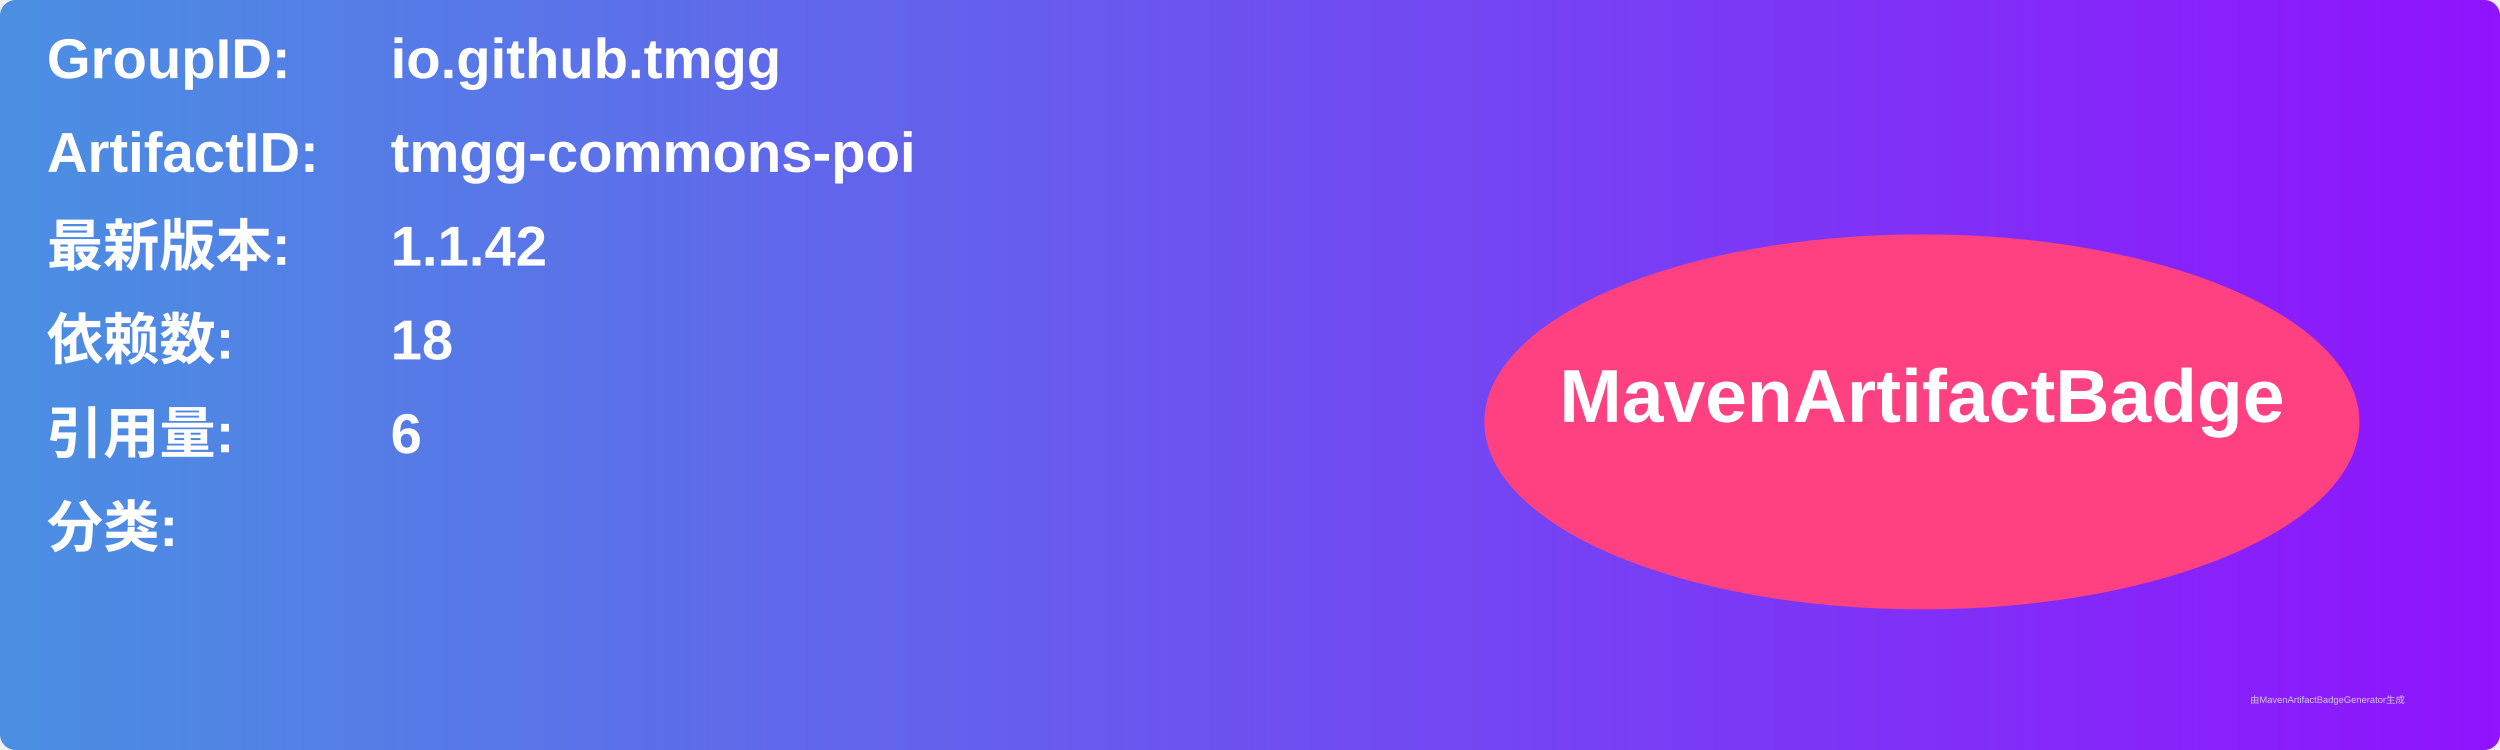
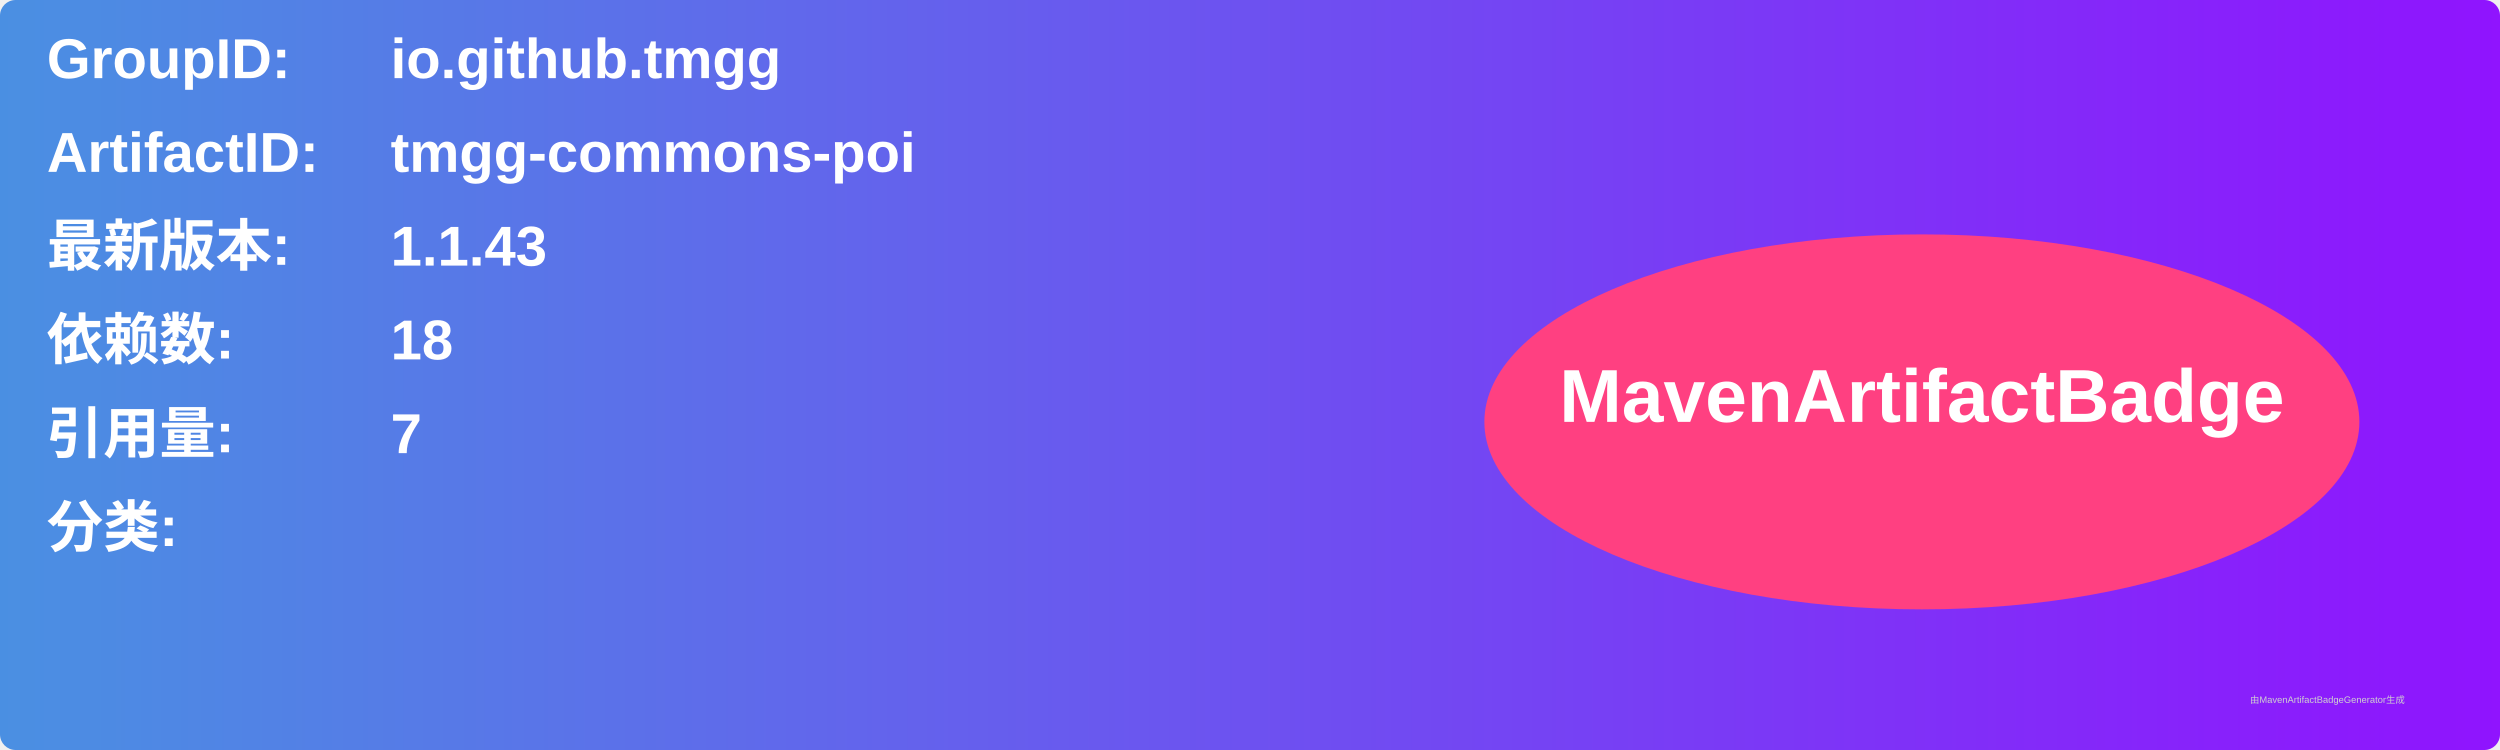
<svg xmlns="http://www.w3.org/2000/svg" width="800" height="240" viewBox="0 0 800 240">
  <linearGradient id="grad" x1="0%" y1="0%" x2="100%" y2="0%">
    <stop offset="0%" stop-color="#4a90e2" />
    <stop offset="100%" stop-color="#9013fe" />
  </linearGradient>
  <rect width="100%" height="100%" rx="5" ry="5" fill="url(#grad)" />
  <g transform="translate(15, 15)">
    <text x="0" y="10" font-family="Arial" font-size="18" fill="white" font-weight="bold" width="260">GroupID:</text>
    <text x="110" y="10" font-family="Arial" font-size="18" fill="white" font-weight="bold" width="460">io.github.tmgg</text>
    <text x="0" y="40" font-family="Arial" font-size="18" fill="white" font-weight="bold" width="260">ArtifactID:</text>
    <text x="110" y="40" font-family="Arial" font-size="18" fill="white" font-weight="bold" width="460">tmgg-commons-poi</text>
    <text x="0" y="70" font-family="Arial" font-size="18" fill="white" font-weight="bold">最新版本:</text>
    <text x="110" y="70" font-family="Arial" font-size="18" fill="white" font-weight="bold">
-       <tspan font-weight="bold">1.1.42</tspan>
+       <tspan font-weight="bold">1.1.43</tspan>
    </text>
    <text x="0" y="100" font-family="Arial" font-size="18" fill="white" font-weight="bold">依赖数: </text>
    <text x="110" y="100" font-family="Arial" font-size="18" fill="white">
      <tspan font-weight="bold">18</tspan>
    </text>
    <text x="0" y="130" font-family="Arial" font-size="18" fill="white" font-weight="bold">引用量: </text>
    <text x="110" y="130" font-family="Arial" font-size="18" fill="white">
-       <tspan font-weight="bold">6</tspan>
+       <tspan font-weight="bold">7</tspan>
    </text>
    <text x="0" y="160" font-family="Arial" font-size="18" fill="white" font-weight="bold">分类:</text>
    <text x="10" y="190" font-family="Arial" font-size="10" fill="white">
      <tspan font-weight="bold" />
    </text>
    <ellipse cx="600" cy="120" rx="140" ry="60" fill="#ff4081" />
    <text x="600" y="120" text-anchor="middle" font-family="Arial" font-size="24" fill="white" font-weight="bold">MavenArtifactBadge</text>
  </g>
  <text x="720" y="225" font-family="Arial" font-size="3" fill="#d0d0d0">由MavenArtifactBadgeGenerator生成</text>
</svg>
